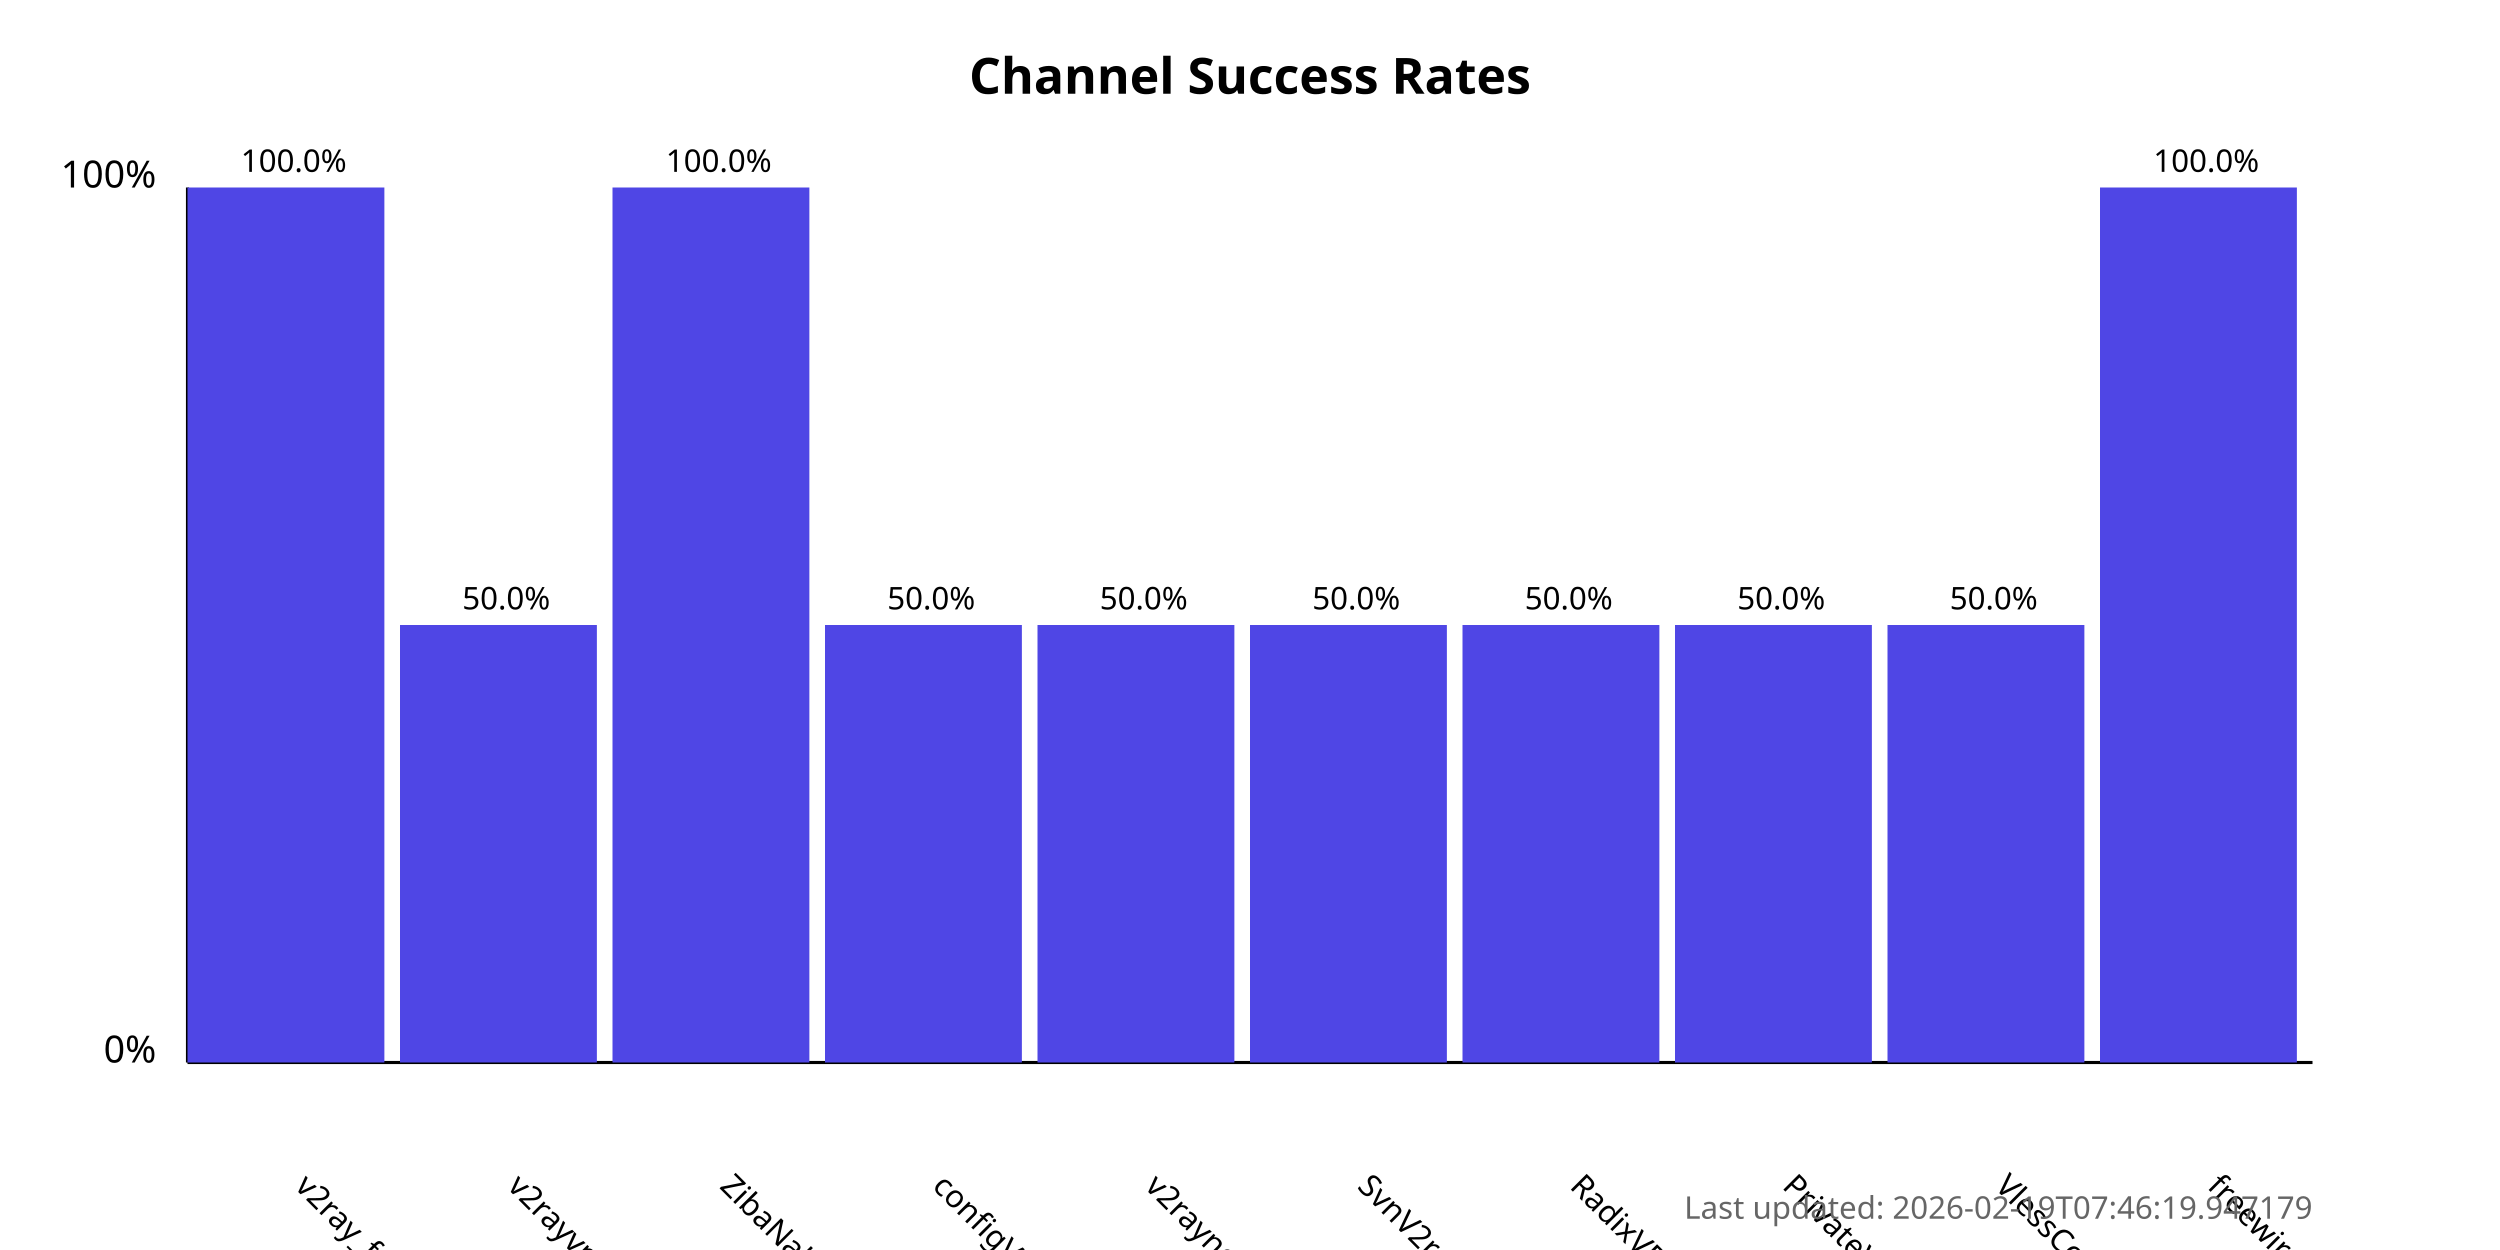
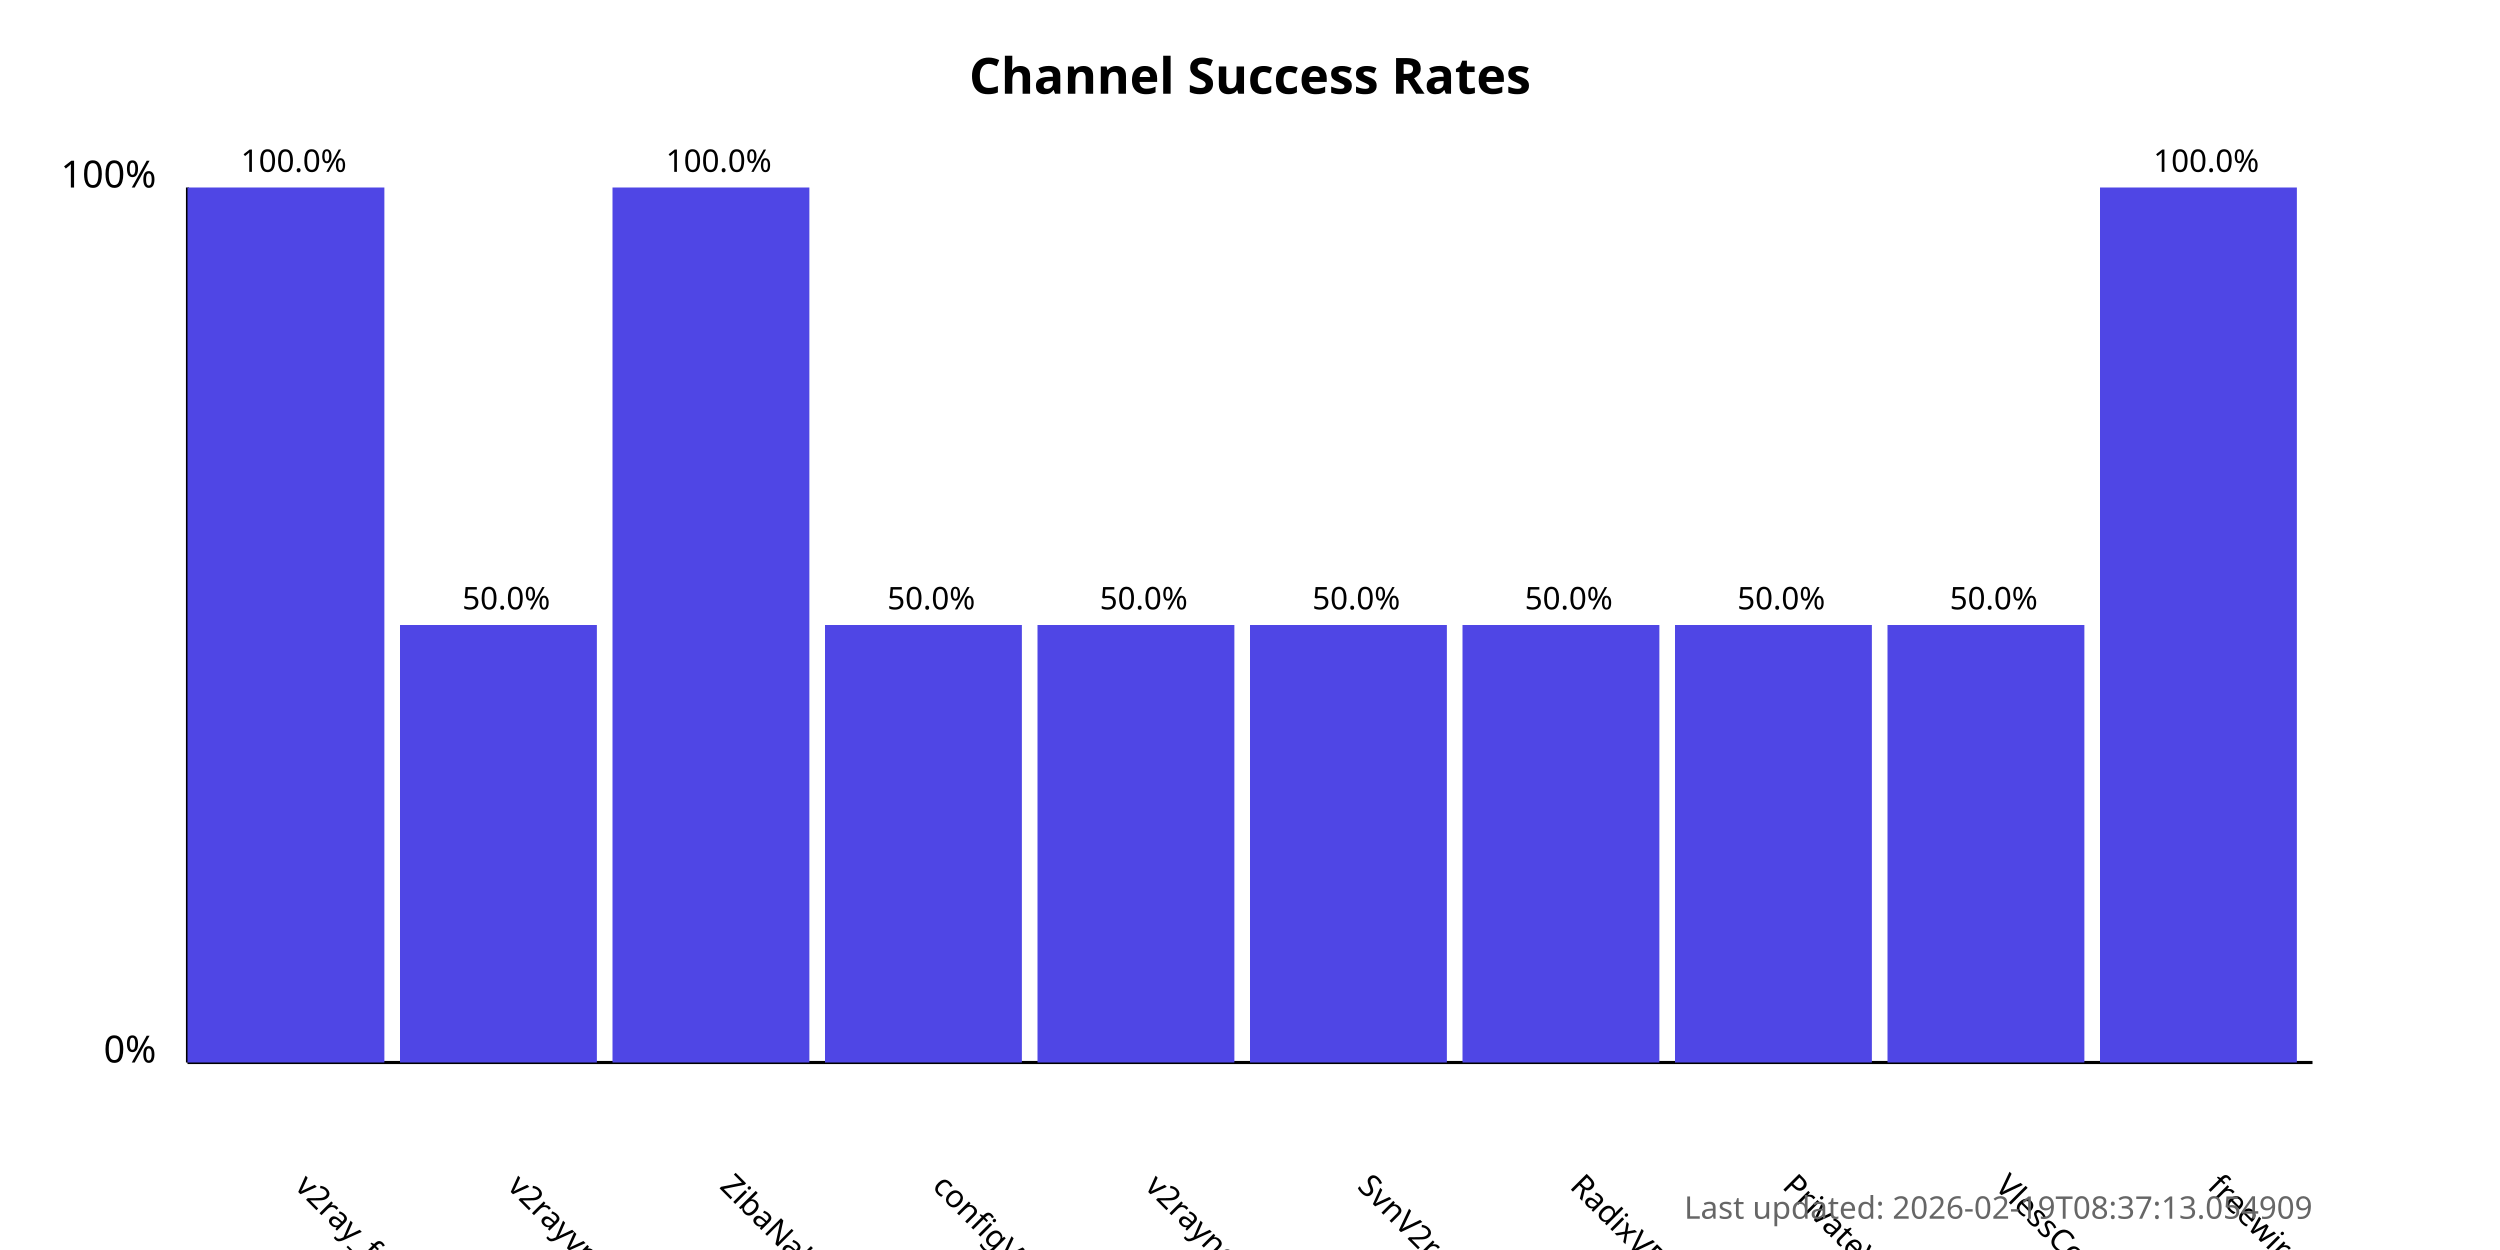
<svg xmlns="http://www.w3.org/2000/svg" width="800" height="400">
  <style>
            .chart-title { font: bold 16px sans-serif; }
            .axis-label { font: 12px sans-serif; }
            .tick-label { font: 10px sans-serif; }
            .bar { fill: #4f46e5; }
            .bar:hover { fill: #6366f1; }
            .timestamp { font: 10px sans-serif; fill: #666; }
        </style>
  <text x="400.0" y="30" text-anchor="middle" class="chart-title">
            Channel Success Rates
        </text>
  <line x1="60" y1="340" x2="60" y2="60" stroke="black" stroke-width="1" />
  <line x1="60" y1="340" x2="740" y2="340" stroke="black" stroke-width="1" />
  <text x="50" y="340" text-anchor="end" class="axis-label">0%</text>
  <text x="50" y="60" text-anchor="end" class="axis-label">100%</text>
  <g>
    <rect x="60" y="60.0" width="63.0" height="280.0" class="bar" />
    <text x="94.0" y="380" transform="rotate(45, 94.0, 380)" text-anchor="start" class="tick-label">
                v2ray_free_conf
            </text>
    <text x="94.0" y="55.0" text-anchor="middle" class="tick-label">
                100.0%
            </text>
  </g>
  <g>
    <rect x="128.0" y="200.0" width="63.0" height="140.0" class="bar" />
    <text x="162.0" y="380" transform="rotate(45, 162.0, 380)" text-anchor="start" class="tick-label">
                v2rayvpno
            </text>
    <text x="162.0" y="195.0" text-anchor="middle" class="tick-label">
                50.0%
            </text>
  </g>
  <g>
    <rect x="196.0" y="60.0" width="63.0" height="280.0" class="bar" />
    <text x="230.0" y="380" transform="rotate(45, 230.0, 380)" text-anchor="start" class="tick-label">
                ZibaNabz
            </text>
    <text x="230.0" y="55.0" text-anchor="middle" class="tick-label">
                100.0%
            </text>
  </g>
  <g>
    <rect x="264.0" y="200.0" width="63.0" height="140.0" class="bar" />
    <text x="298.0" y="380" transform="rotate(45, 298.0, 380)" text-anchor="start" class="tick-label">
                configV2rayForFree
            </text>
    <text x="298.0" y="195.0" text-anchor="middle" class="tick-label">
                50.0%
            </text>
  </g>
  <g>
    <rect x="332.0" y="200.0" width="63.0" height="140.0" class="bar" />
    <text x="366.0" y="380" transform="rotate(45, 366.0, 380)" text-anchor="start" class="tick-label">
                v2rayngvpn
            </text>
    <text x="366.0" y="195.0" text-anchor="middle" class="tick-label">
                50.0%
            </text>
  </g>
  <g>
    <rect x="400.0" y="200.0" width="63.0" height="140.0" class="bar" />
    <text x="434.0" y="380" transform="rotate(45, 434.0, 380)" text-anchor="start" class="tick-label">
                SvnV2ray
            </text>
    <text x="434.0" y="195.0" text-anchor="middle" class="tick-label">
                50.0%
            </text>
  </g>
  <g>
    <rect x="468.0" y="200.0" width="63.0" height="140.0" class="bar" />
    <text x="502.0" y="380" transform="rotate(45, 502.0, 380)" text-anchor="start" class="tick-label">
                RadixVPN
            </text>
    <text x="502.0" y="195.0" text-anchor="middle" class="tick-label">
                50.0%
            </text>
  </g>
  <g>
    <rect x="536.0" y="200.0" width="63.0" height="140.0" class="bar" />
    <text x="570.0" y="380" transform="rotate(45, 570.0, 380)" text-anchor="start" class="tick-label">
                PrivateVPNs
            </text>
    <text x="570.0" y="195.0" text-anchor="middle" class="tick-label">
                50.0%
            </text>
  </g>
  <g>
    <rect x="604.0" y="200.0" width="63.0" height="140.0" class="bar" />
    <text x="638.0" y="380" transform="rotate(45, 638.0, 380)" text-anchor="start" class="tick-label">
                VlessConfig
            </text>
    <text x="638.0" y="195.0" text-anchor="middle" class="tick-label">
                50.0%
            </text>
  </g>
  <g>
    <rect x="672.0" y="60.0" width="63.0" height="280.0" class="bar" />
    <text x="706.0" y="380" transform="rotate(45, 706.0, 380)" text-anchor="start" class="tick-label">
                freewireguard
            </text>
    <text x="706.0" y="55.0" text-anchor="middle" class="tick-label">
                100.0%
            </text>
  </g>
  <text x="740" y="390" text-anchor="end" class="timestamp">
-             Last updated: 2026-02-19T07:46:19.947179
+             Last updated: 2026-02-19T08:37:13.054909
        </text>
</svg>
